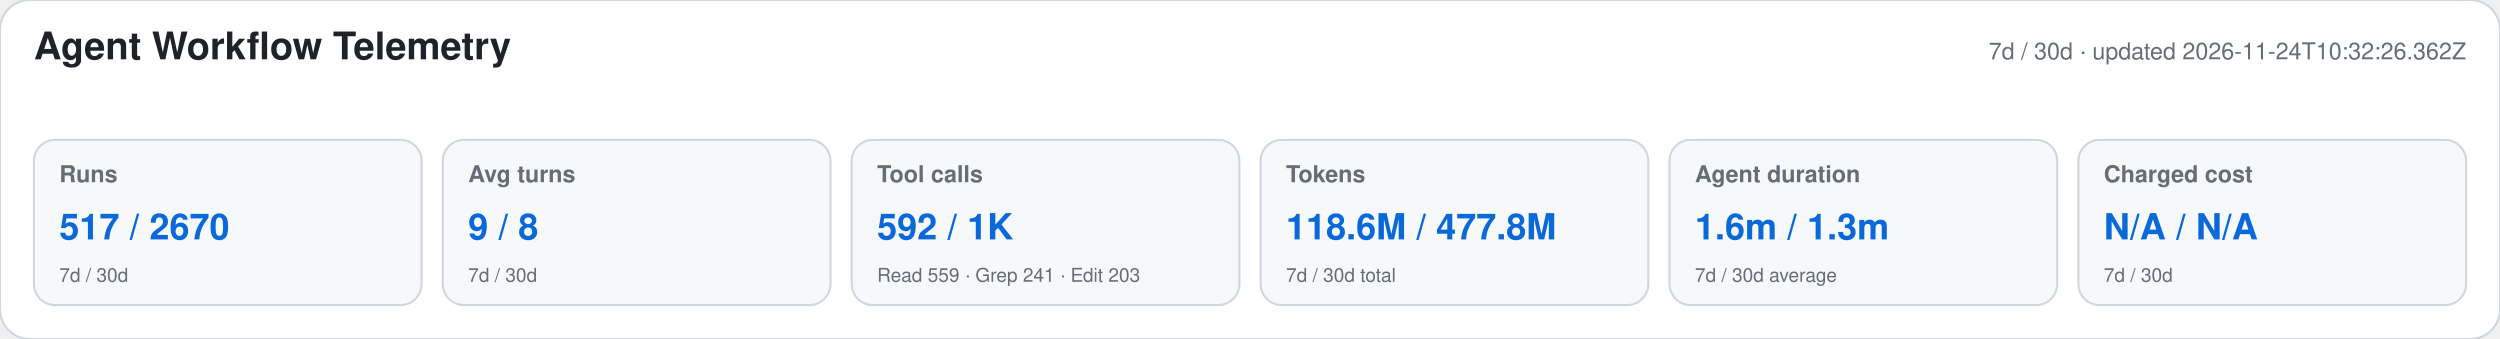
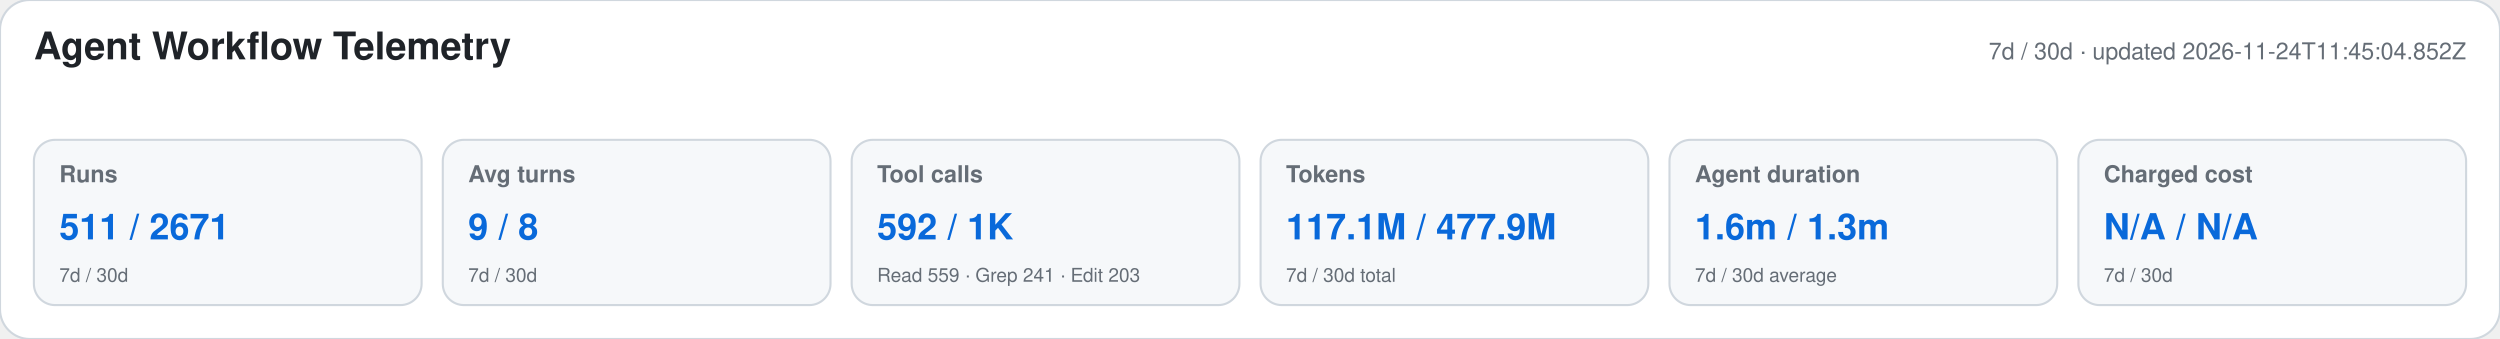
<svg xmlns="http://www.w3.org/2000/svg" width="1180" height="160" viewBox="0 0 1180 160" role="img" aria-labelledby="title desc">
  <style>text{font-family:-apple-system,BlinkMacSystemFont,"Segoe UI",Helvetica,Arial,sans-serif}.heading{font-size:18px;font-weight:650;fill:#1f2328}.meta,.label,.secondary{fill:#656d76}.meta,.label{font-size:11px}.label{font-weight:600}.primary{font-size:17px;font-weight:700;fill:#0969da}.secondary{font-size:9px}</style>
  <rect width="1180" height="160" rx="14" fill="#ffffff" stroke="#d0d7de" />
  <text x="16" y="28" class="heading">Agent Workflow Telemetry</text>
-   <text x="1164" y="28" text-anchor="end" class="meta">7d / 30d · updated 2026-11-24T10:32:26.362Z</text>
+   <text x="1164" y="28" text-anchor="end" class="meta">7d / 30d · updated 2026-11-24T11:45:04.852Z</text>
  <g>
    <rect x="16" y="66" width="183" height="78" rx="10" fill="#f6f8fa" stroke="#d0d7de" />
    <text x="28" y="86" class="label">Runs</text>
-     <text x="28" y="113" class="primary">517 / 2670</text>
+     <text x="28" y="113" class="primary">511 / 2671</text>
    <text x="28" y="133" class="secondary">7d / 30d</text>
  </g>
  <g>
    <rect x="209" y="66" width="183" height="78" rx="10" fill="#f6f8fa" stroke="#d0d7de" />
    <text x="221" y="86" class="label">Avg turns</text>
    <text x="221" y="113" class="primary">9 / 8</text>
    <text x="221" y="133" class="secondary">7d / 30d</text>
  </g>
  <g>
    <rect x="402" y="66" width="183" height="78" rx="10" fill="#f6f8fa" stroke="#d0d7de" />
    <text x="414" y="86" class="label">Tool calls</text>
    <text x="414" y="113" class="primary">592 / 1K</text>
    <text x="414" y="133" class="secondary">Read 559 · Grep 241 · Edit 203</text>
  </g>
  <g>
    <rect x="595" y="66" width="183" height="78" rx="10" fill="#f6f8fa" stroke="#d0d7de" />
    <text x="607" y="86" class="label">Tokens</text>
-     <text x="607" y="113" class="primary">118.6M / 477.8M</text>
+     <text x="607" y="113" class="primary">117.1M / 477.9M</text>
    <text x="607" y="133" class="secondary">7d / 30d total</text>
  </g>
  <g>
    <rect x="788" y="66" width="183" height="78" rx="10" fill="#f6f8fa" stroke="#d0d7de" />
    <text x="800" y="86" class="label">Agent duration</text>
    <text x="800" y="113" class="primary">1.6m / 1.3m</text>
    <text x="800" y="133" class="secondary">7d / 30d average</text>
  </g>
  <g>
    <rect x="981" y="66" width="183" height="78" rx="10" fill="#f6f8fa" stroke="#d0d7de" />
    <text x="993" y="86" class="label">Charged cost</text>
    <text x="993" y="113" class="primary">N/A / N/A</text>
    <text x="993" y="133" class="secondary">7d / 30d</text>
  </g>
</svg>
